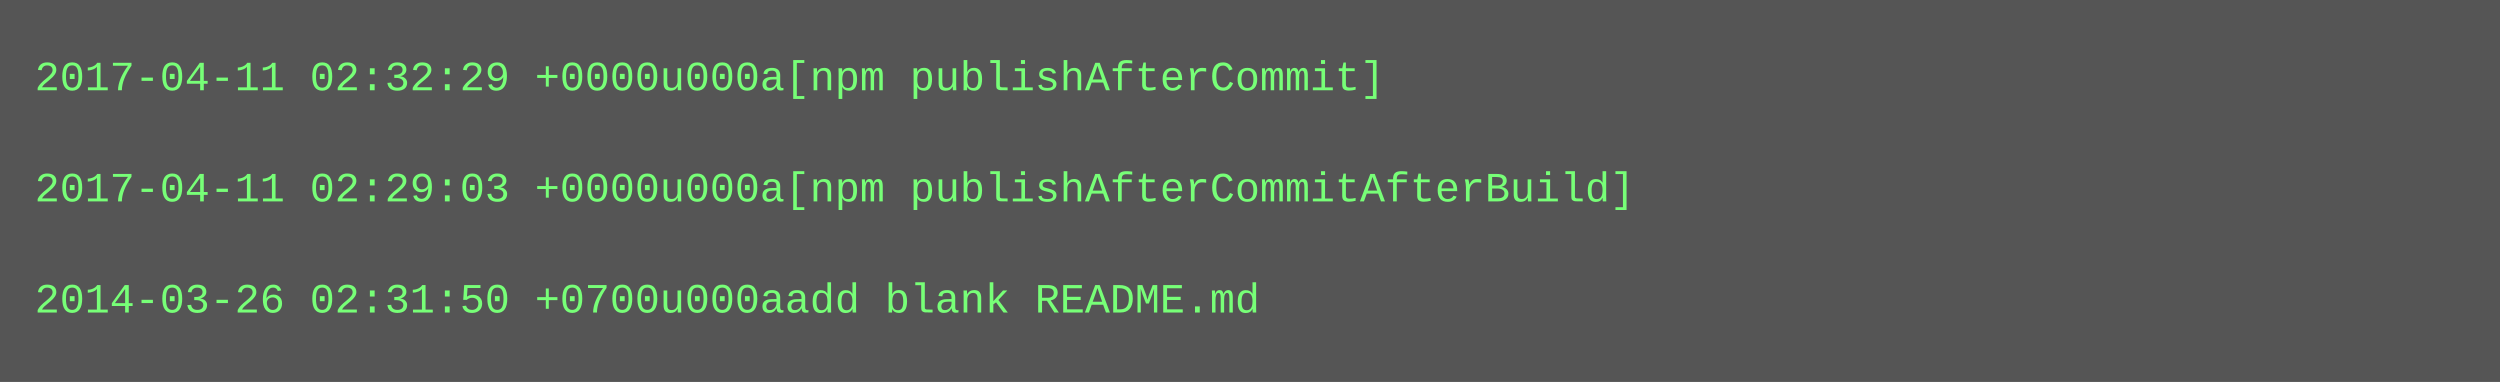
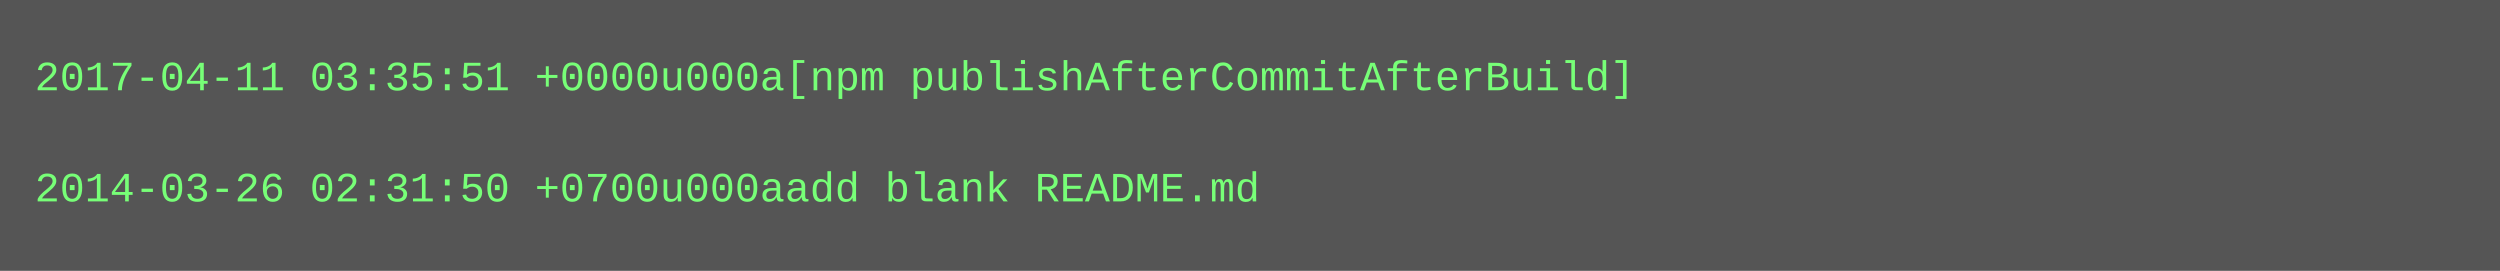
- <svg xmlns="http://www.w3.org/2000/svg" height="110" width="720">
-   <rect height="110" fill="#555" width="720" />
+ <svg xmlns="http://www.w3.org/2000/svg" height="78" width="720">
+   <rect height="78" fill="#555" width="720" />
  <text fill="#7f7" font-family="Courier New" font-size="12" xml:space="preserve">
-     <tspan x="10" y="26">2017-04-11 02:32:29 +0000u000a[npm publishAfterCommit]</tspan>
+     <tspan x="10" y="26">2017-04-11 03:35:51 +0000u000a[npm publishAfterCommitAfterBuild]</tspan>
    <tspan x="10" y="42" />
-     <tspan x="10" y="58">2017-04-11 02:29:03 +0000u000a[npm publishAfterCommitAfterBuild]</tspan>
-     <tspan x="10" y="74" />
-     <tspan x="10" y="90">2014-03-26 02:31:50 +0700u000aadd blank README.md</tspan>
+     <tspan x="10" y="58">2014-03-26 02:31:50 +0700u000aadd blank README.md</tspan>
  </text>
</svg>
